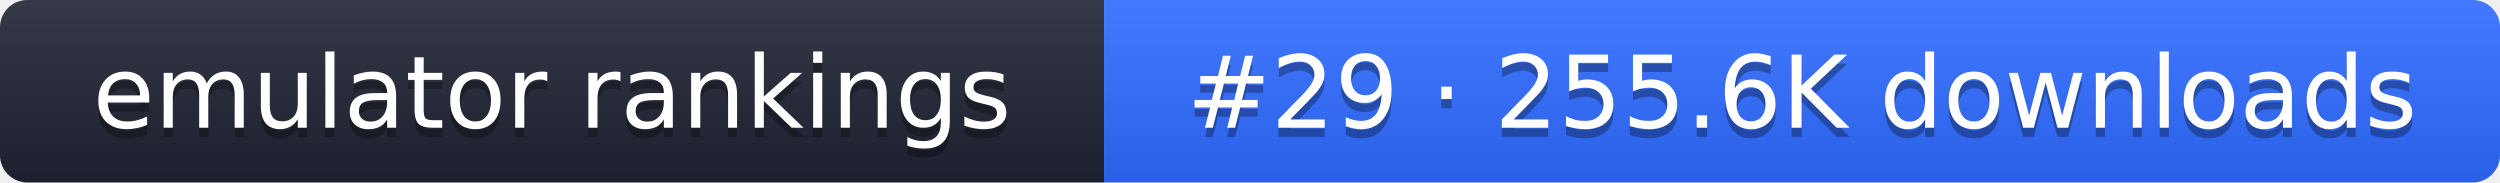
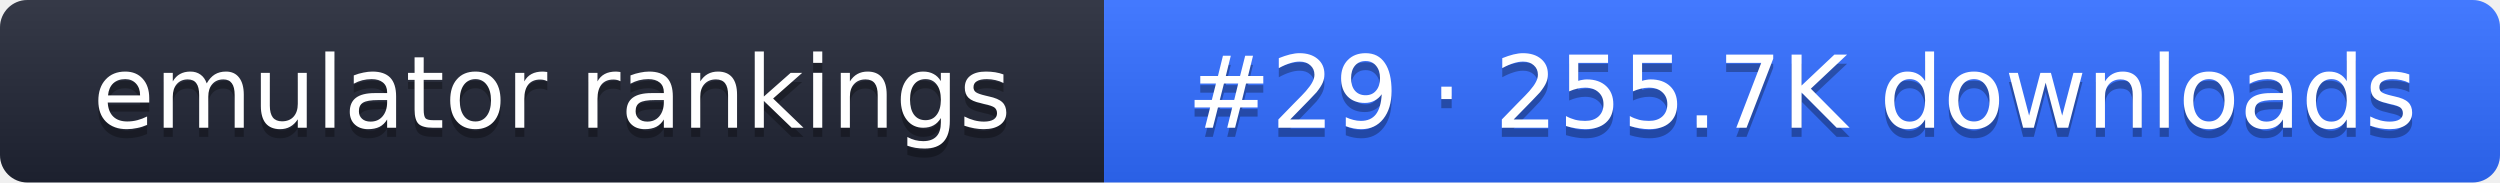
- <svg xmlns="http://www.w3.org/2000/svg" width="274" height="20" role="img" aria-label="emulator rankings: #29 · 255.6K downloads">
+ <svg xmlns="http://www.w3.org/2000/svg" width="274" height="20" role="img" aria-label="emulator rankings: #29 · 255.7K downloads">
  <linearGradient id="g" x2="0" y2="100%">
    <stop offset="0" stop-color="#fff" stop-opacity=".1" />
    <stop offset="1" stop-opacity=".1" />
  </linearGradient>
  <clipPath id="r">
    <rect width="274" height="20" rx="3" fill="#fff" />
  </clipPath>
  <g clip-path="url(#r)">
    <rect width="121" height="20" fill="#1f2433" />
    <rect x="121" width="153" height="20" fill="#2f6bff" />
    <rect width="274" height="20" fill="url(#g)" />
  </g>
  <g fill="#fff" text-anchor="middle" font-family="Verdana,DejaVu Sans,sans-serif" font-size="11">
    <text x="60.5" y="15" fill="#010101" fill-opacity=".3">emulator rankings</text>
    <text x="60.5" y="14">emulator rankings</text>
-     <text x="197.5" y="15" fill="#010101" fill-opacity=".3">#29 · 255.6K downloads</text>
-     <text x="197.5" y="14">#29 · 255.6K downloads</text>
+     <text x="197.5" y="15" fill="#010101" fill-opacity=".3">#29 · 255.7K downloads</text>
+     <text x="197.5" y="14">#29 · 255.7K downloads</text>
  </g>
</svg>
